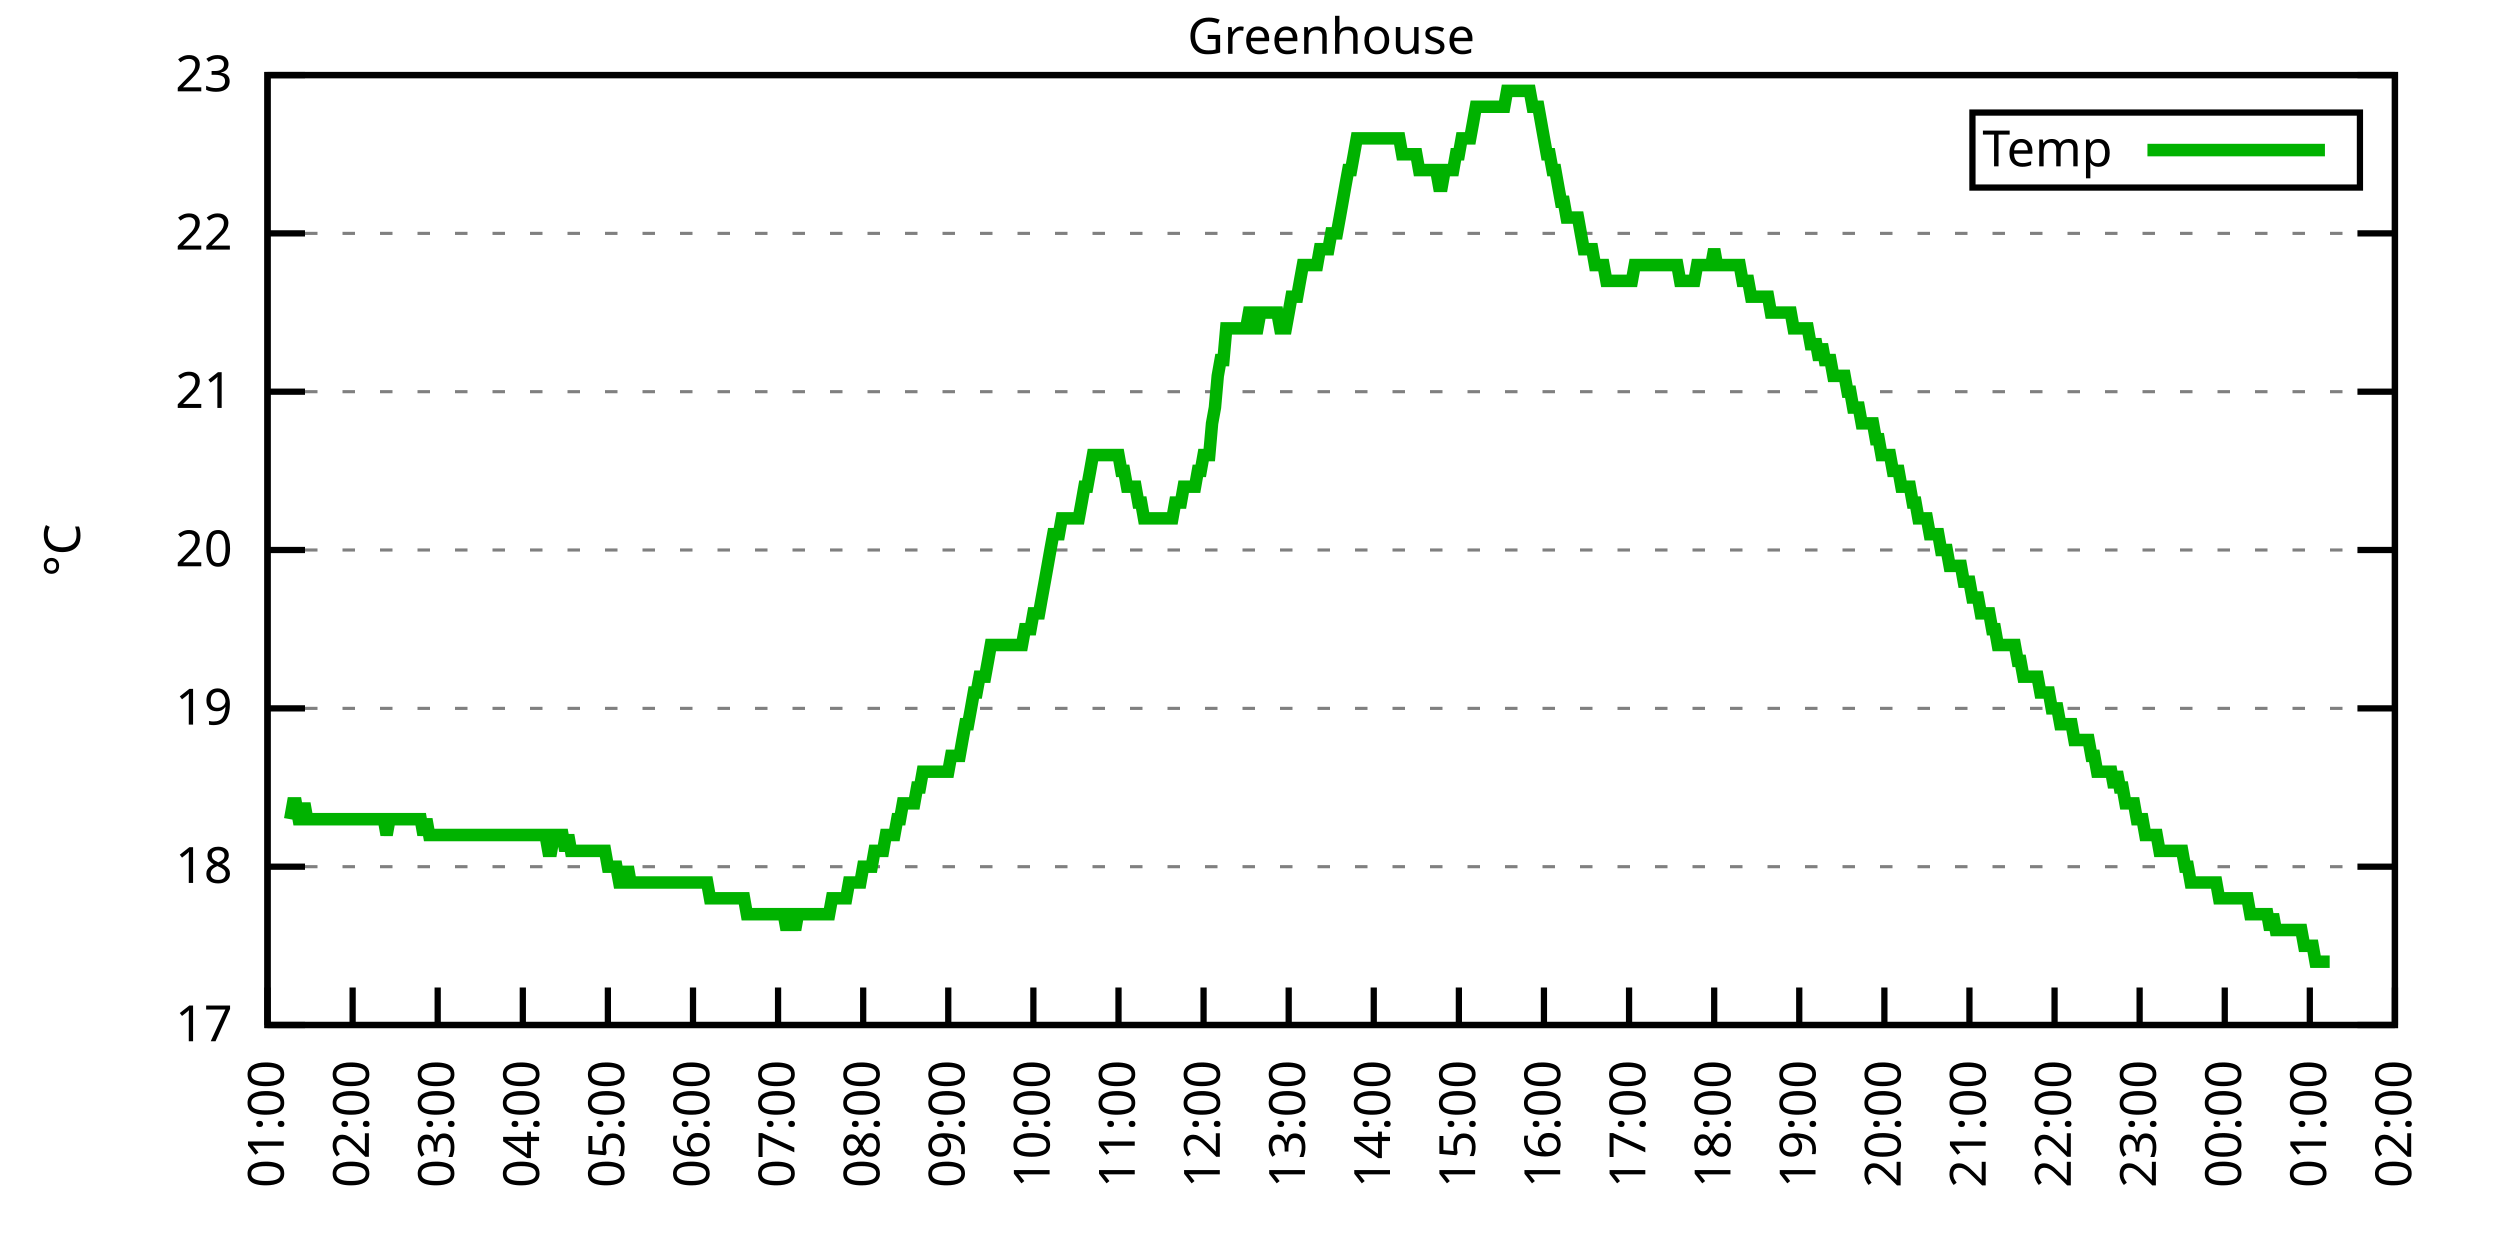
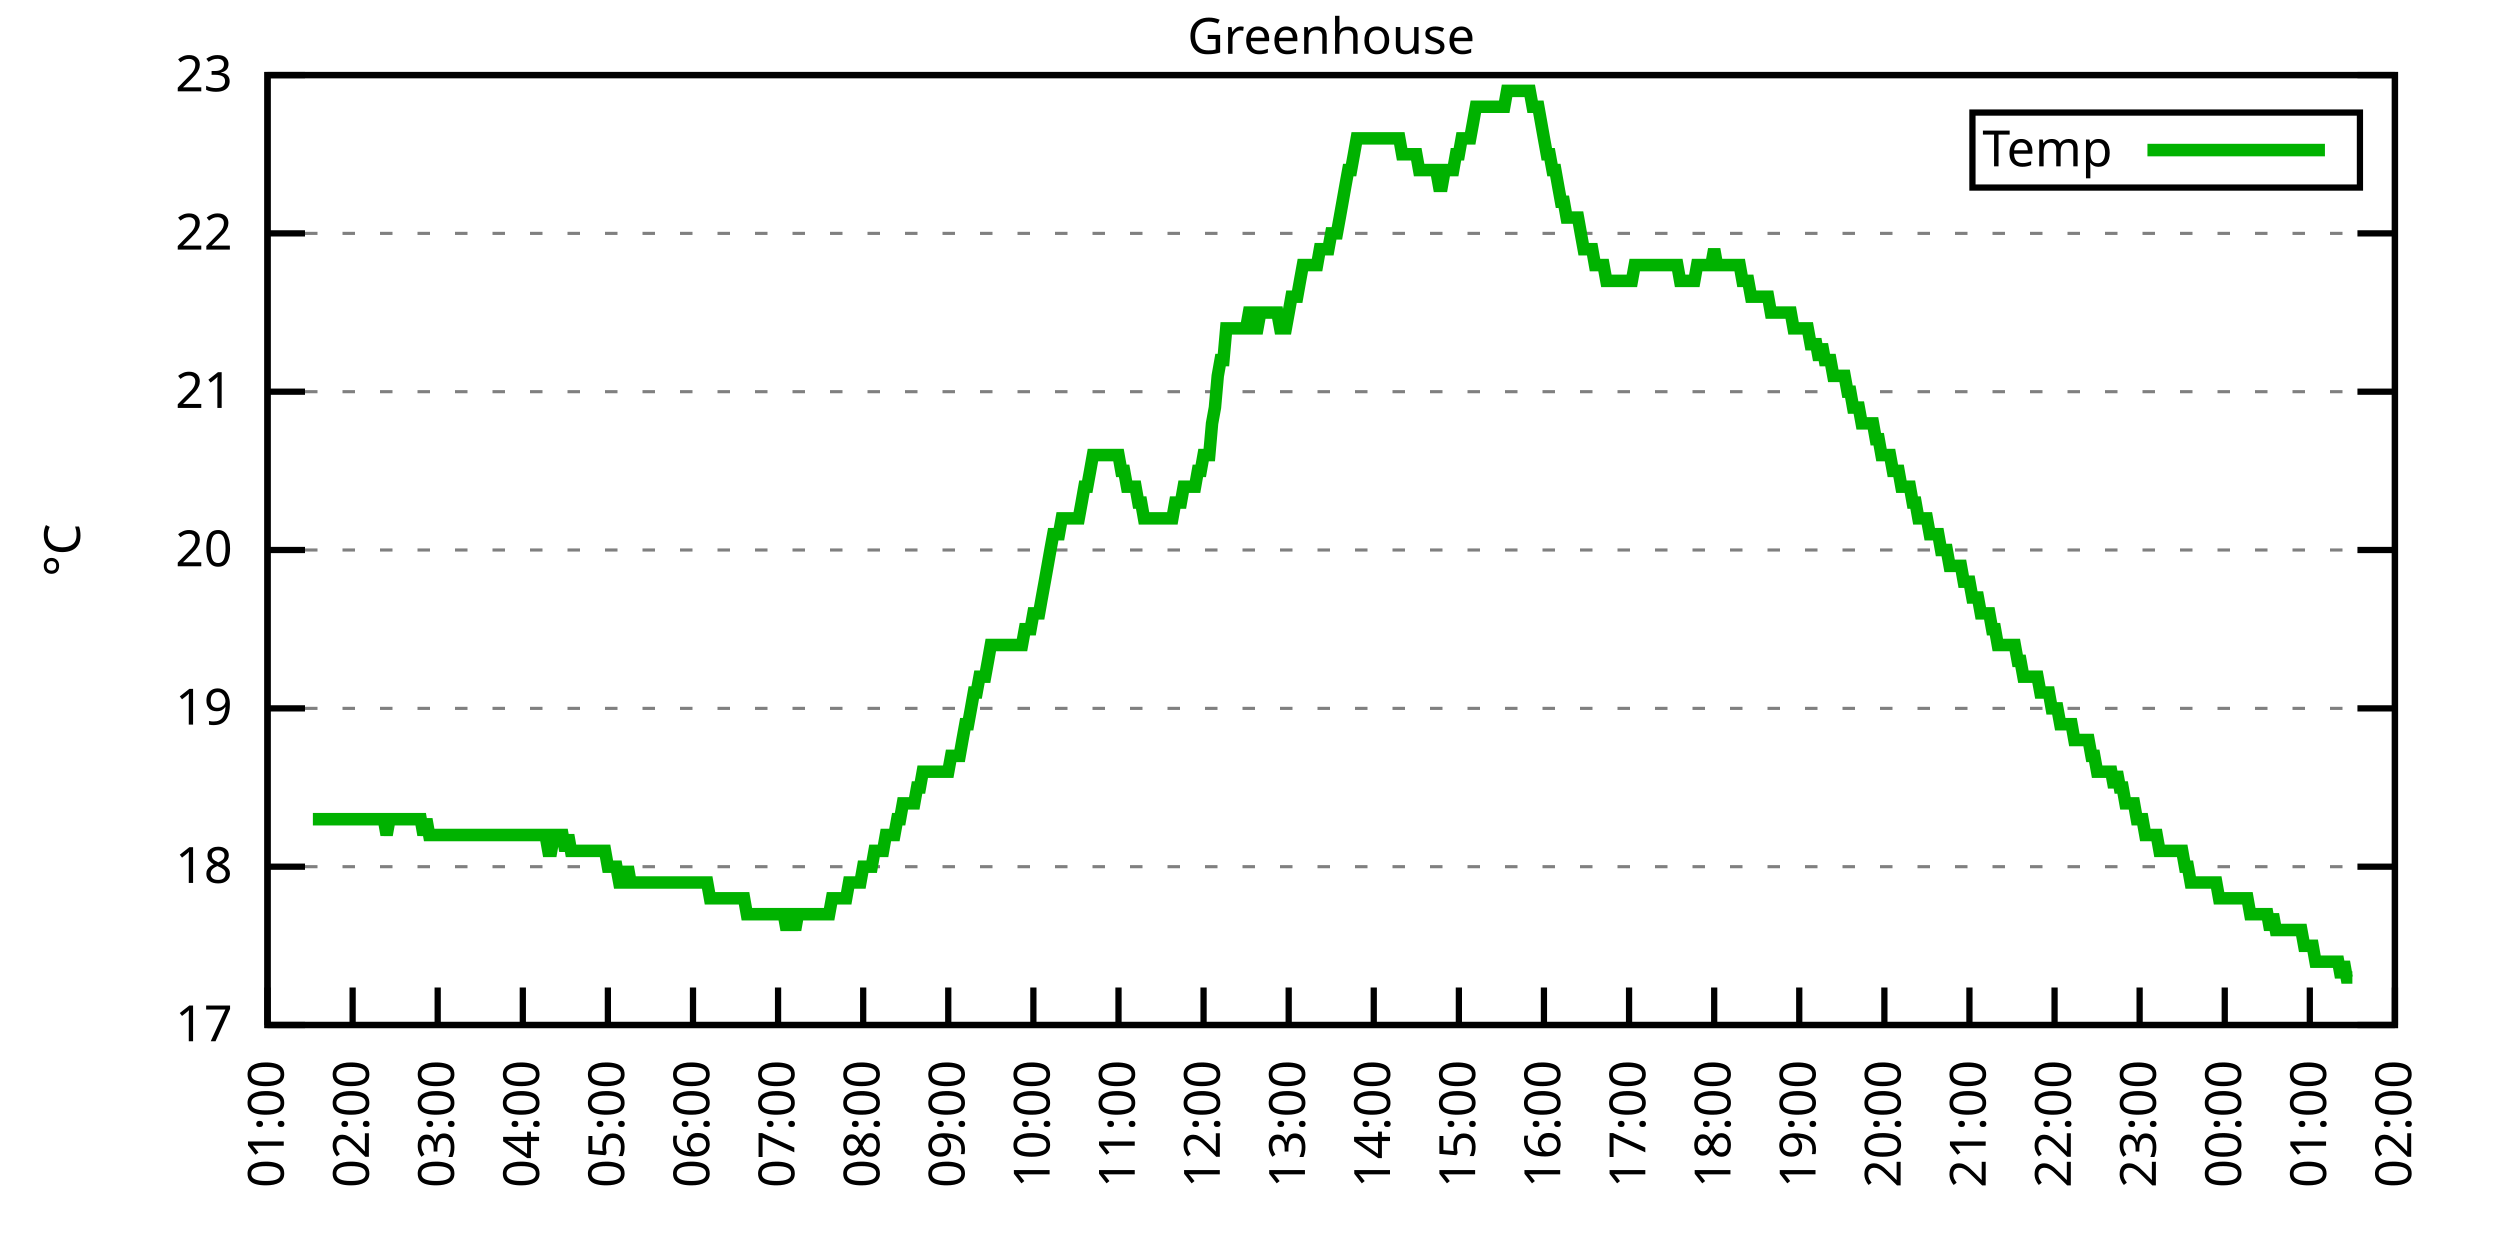
<svg xmlns="http://www.w3.org/2000/svg" xmlns:xlink="http://www.w3.org/1999/xlink" width="400" height="200" viewBox="0 0 400 200">
  <g id="gnuplot_canvas">
    <rect x="0" y="0" width="400" height="200" fill="none" />
    <defs>
      <circle id="gpDot" r="0.5" stroke-width="0.5" stroke="currentColor" />
      <path id="gpPt0" stroke-width="0.333" stroke="currentColor" d="M-1,0 h2 M0,-1 v2" />
      <path id="gpPt1" stroke-width="0.333" stroke="currentColor" d="M-1,-1 L1,1 M1,-1 L-1,1" />
      <path id="gpPt2" stroke-width="0.333" stroke="currentColor" d="M-1,0 L1,0 M0,-1 L0,1 M-1,-1 L1,1 M-1,1 L1,-1" />
      <rect id="gpPt3" stroke-width="0.333" stroke="currentColor" x="-1" y="-1" width="2" height="2" />
      <rect id="gpPt4" stroke-width="0.333" stroke="currentColor" fill="currentColor" x="-1" y="-1" width="2" height="2" />
      <circle id="gpPt5" stroke-width="0.333" stroke="currentColor" cx="0" cy="0" r="1" />
      <use xlink:href="#gpPt5" id="gpPt6" fill="currentColor" stroke="none" />
      <path id="gpPt7" stroke-width="0.333" stroke="currentColor" d="M0,-1.33 L-1.33,0.67 L1.33,0.67 z" />
      <use xlink:href="#gpPt7" id="gpPt8" fill="currentColor" stroke="none" />
      <use xlink:href="#gpPt7" id="gpPt9" stroke="currentColor" transform="rotate(180)" />
      <use xlink:href="#gpPt9" id="gpPt10" fill="currentColor" stroke="none" />
      <use xlink:href="#gpPt3" id="gpPt11" stroke="currentColor" transform="rotate(45)" />
      <use xlink:href="#gpPt11" id="gpPt12" fill="currentColor" stroke="none" />
      <path id="gpPt13" stroke-width="0.333" stroke="currentColor" d="M0,1.330 L1.265,0.411 L0.782,-1.067 L-0.782,-1.076 L-1.265,0.411 z" />
      <use xlink:href="#gpPt13" id="gpPt14" fill="currentColor" stroke="none" />
      <filter id="textbox" filterUnits="objectBoundingBox" x="0" y="0" height="1" width="1">
        <feFlood flood-color="white" flood-opacity="1" result="bgnd" />
        <feComposite in="SourceGraphic" in2="bgnd" operator="atop" />
      </filter>
      <filter id="greybox" filterUnits="objectBoundingBox" x="0" y="0" height="1" width="1">
        <feFlood flood-color="lightgrey" flood-opacity="1" result="grey" />
        <feComposite in="SourceGraphic" in2="grey" operator="atop" />
      </filter>
    </defs>
    <g fill="none" color="white" stroke="currentColor" stroke-width="1.00" stroke-linecap="butt" stroke-linejoin="miter">
</g>
    <g fill="none" color="black" stroke="currentColor" stroke-width="1.00" stroke-linecap="butt" stroke-linejoin="miter">
      <g stroke="none" shape-rendering="crispEdges">
        <polygon fill="rgb(255, 255, 255)" points="42.80,164.00 383.18,164.00 383.18,12.02 42.80,12.02 " />
      </g>
    </g>
    <g fill="none" color="black" stroke="currentColor" stroke-width="1.00" stroke-linecap="butt" stroke-linejoin="miter">
</g>
    <g fill="none" color="black" stroke="black" stroke-width="0.50" stroke-linecap="butt" stroke-linejoin="miter">
</g>
    <g fill="none" color="gray" stroke="currentColor" stroke-width="0.50" stroke-linecap="butt" stroke-linejoin="miter">
      <path stroke="gray" stroke-dasharray="2,4" class="gridline" d="M42.80,164.00 L383.19,164.00  " />
    </g>
    <g fill="none" color="gray" stroke="gray" stroke-width="1.00" stroke-linecap="butt" stroke-linejoin="miter">
</g>
    <g fill="none" color="black" stroke="currentColor" stroke-width="1.00" stroke-linecap="butt" stroke-linejoin="miter">
      <path stroke="black" d="M42.80,164.00 L48.80,164.00 M383.19,164.00 L377.19,164.00  " />
      <g transform="translate(37.20,166.60)" stroke="none" fill="black" font-family="Sans" font-size="8.00" text-anchor="end">
        <text>
          <tspan font-family="Sans"> 17</tspan>
        </text>
      </g>
    </g>
    <g fill="none" color="black" stroke="currentColor" stroke-width="1.00" stroke-linecap="butt" stroke-linejoin="miter">
</g>
    <g fill="none" color="black" stroke="black" stroke-width="0.50" stroke-linecap="butt" stroke-linejoin="miter">
</g>
    <g fill="none" color="gray" stroke="currentColor" stroke-width="0.50" stroke-linecap="butt" stroke-linejoin="miter">
      <path stroke="gray" stroke-dasharray="2,4" class="gridline" d="M42.80,138.67 L383.19,138.67  " />
    </g>
    <g fill="none" color="gray" stroke="gray" stroke-width="1.00" stroke-linecap="butt" stroke-linejoin="miter">
</g>
    <g fill="none" color="black" stroke="currentColor" stroke-width="1.00" stroke-linecap="butt" stroke-linejoin="miter">
      <path stroke="black" d="M42.80,138.67 L48.80,138.67 M383.19,138.67 L377.19,138.67  " />
      <g transform="translate(37.20,141.27)" stroke="none" fill="black" font-family="Sans" font-size="8.00" text-anchor="end">
        <text>
          <tspan font-family="Sans"> 18</tspan>
        </text>
      </g>
    </g>
    <g fill="none" color="black" stroke="currentColor" stroke-width="1.00" stroke-linecap="butt" stroke-linejoin="miter">
</g>
    <g fill="none" color="black" stroke="black" stroke-width="0.50" stroke-linecap="butt" stroke-linejoin="miter">
</g>
    <g fill="none" color="gray" stroke="currentColor" stroke-width="0.50" stroke-linecap="butt" stroke-linejoin="miter">
      <path stroke="gray" stroke-dasharray="2,4" class="gridline" d="M42.80,113.34 L383.19,113.34  " />
    </g>
    <g fill="none" color="gray" stroke="gray" stroke-width="1.00" stroke-linecap="butt" stroke-linejoin="miter">
</g>
    <g fill="none" color="black" stroke="currentColor" stroke-width="1.00" stroke-linecap="butt" stroke-linejoin="miter">
      <path stroke="black" d="M42.80,113.34 L48.80,113.34 M383.19,113.34 L377.19,113.34  " />
      <g transform="translate(37.20,115.94)" stroke="none" fill="black" font-family="Sans" font-size="8.00" text-anchor="end">
        <text>
          <tspan font-family="Sans"> 19</tspan>
        </text>
      </g>
    </g>
    <g fill="none" color="black" stroke="currentColor" stroke-width="1.00" stroke-linecap="butt" stroke-linejoin="miter">
</g>
    <g fill="none" color="black" stroke="black" stroke-width="0.50" stroke-linecap="butt" stroke-linejoin="miter">
</g>
    <g fill="none" color="gray" stroke="currentColor" stroke-width="0.50" stroke-linecap="butt" stroke-linejoin="miter">
      <path stroke="gray" stroke-dasharray="2,4" class="gridline" d="M42.80,88.00 L383.19,88.00  " />
    </g>
    <g fill="none" color="gray" stroke="gray" stroke-width="1.00" stroke-linecap="butt" stroke-linejoin="miter">
</g>
    <g fill="none" color="black" stroke="currentColor" stroke-width="1.00" stroke-linecap="butt" stroke-linejoin="miter">
      <path stroke="black" d="M42.80,88.00 L48.80,88.00 M383.19,88.00 L377.19,88.00  " />
      <g transform="translate(37.20,90.60)" stroke="none" fill="black" font-family="Sans" font-size="8.00" text-anchor="end">
        <text>
          <tspan font-family="Sans"> 20</tspan>
        </text>
      </g>
    </g>
    <g fill="none" color="black" stroke="currentColor" stroke-width="1.00" stroke-linecap="butt" stroke-linejoin="miter">
</g>
    <g fill="none" color="black" stroke="black" stroke-width="0.50" stroke-linecap="butt" stroke-linejoin="miter">
</g>
    <g fill="none" color="gray" stroke="currentColor" stroke-width="0.50" stroke-linecap="butt" stroke-linejoin="miter">
      <path stroke="gray" stroke-dasharray="2,4" class="gridline" d="M42.80,62.67 L383.19,62.67  " />
    </g>
    <g fill="none" color="gray" stroke="gray" stroke-width="1.00" stroke-linecap="butt" stroke-linejoin="miter">
</g>
    <g fill="none" color="black" stroke="currentColor" stroke-width="1.00" stroke-linecap="butt" stroke-linejoin="miter">
      <path stroke="black" d="M42.80,62.67 L48.80,62.67 M383.19,62.67 L377.19,62.67  " />
      <g transform="translate(37.20,65.27)" stroke="none" fill="black" font-family="Sans" font-size="8.00" text-anchor="end">
        <text>
          <tspan font-family="Sans"> 21</tspan>
        </text>
      </g>
    </g>
    <g fill="none" color="black" stroke="currentColor" stroke-width="1.00" stroke-linecap="butt" stroke-linejoin="miter">
</g>
    <g fill="none" color="black" stroke="black" stroke-width="0.50" stroke-linecap="butt" stroke-linejoin="miter">
</g>
    <g fill="none" color="gray" stroke="currentColor" stroke-width="0.50" stroke-linecap="butt" stroke-linejoin="miter">
      <path stroke="gray" stroke-dasharray="2,4" class="gridline" d="M42.80,37.34 L383.19,37.34  " />
    </g>
    <g fill="none" color="gray" stroke="gray" stroke-width="1.00" stroke-linecap="butt" stroke-linejoin="miter">
</g>
    <g fill="none" color="black" stroke="currentColor" stroke-width="1.00" stroke-linecap="butt" stroke-linejoin="miter">
      <path stroke="black" d="M42.80,37.34 L48.80,37.34 M383.19,37.34 L377.19,37.34  " />
      <g transform="translate(37.20,39.94)" stroke="none" fill="black" font-family="Sans" font-size="8.00" text-anchor="end">
        <text>
          <tspan font-family="Sans"> 22</tspan>
        </text>
      </g>
    </g>
    <g fill="none" color="black" stroke="currentColor" stroke-width="1.00" stroke-linecap="butt" stroke-linejoin="miter">
</g>
    <g fill="none" color="black" stroke="black" stroke-width="0.50" stroke-linecap="butt" stroke-linejoin="miter">
</g>
    <g fill="none" color="gray" stroke="currentColor" stroke-width="0.50" stroke-linecap="butt" stroke-linejoin="miter">
      <path stroke="gray" stroke-dasharray="2,4" class="gridline" d="M42.80,12.01 L383.19,12.01  " />
    </g>
    <g fill="none" color="gray" stroke="gray" stroke-width="1.00" stroke-linecap="butt" stroke-linejoin="miter">
</g>
    <g fill="none" color="black" stroke="currentColor" stroke-width="1.00" stroke-linecap="butt" stroke-linejoin="miter">
      <path stroke="black" d="M42.80,12.01 L48.80,12.01 M383.19,12.01 L377.19,12.01  " />
      <g transform="translate(37.20,14.61)" stroke="none" fill="black" font-family="Sans" font-size="8.00" text-anchor="end">
        <text>
          <tspan font-family="Sans"> 23</tspan>
        </text>
      </g>
    </g>
    <g fill="none" color="black" stroke="currentColor" stroke-width="1.00" stroke-linecap="butt" stroke-linejoin="miter">
      <path stroke="black" d="M42.80,164.00 L42.80,158.00  " />
      <g transform="translate(45.40,169.60) rotate(270.00)" stroke="none" fill="black" font-family="Sans" font-size="8.00" text-anchor="end">
        <text>
          <tspan font-family="Sans">01:00</tspan>
        </text>
      </g>
    </g>
    <g fill="none" color="black" stroke="currentColor" stroke-width="1.00" stroke-linecap="butt" stroke-linejoin="miter">
      <path stroke="black" d="M56.42,164.00 L56.42,158.00  " />
      <g transform="translate(59.02,169.60) rotate(270.00)" stroke="none" fill="black" font-family="Sans" font-size="8.00" text-anchor="end">
        <text>
          <tspan font-family="Sans">02:00</tspan>
        </text>
      </g>
    </g>
    <g fill="none" color="black" stroke="currentColor" stroke-width="1.00" stroke-linecap="butt" stroke-linejoin="miter">
      <path stroke="black" d="M70.03,164.00 L70.03,158.00  " />
      <g transform="translate(72.63,169.60) rotate(270.00)" stroke="none" fill="black" font-family="Sans" font-size="8.00" text-anchor="end">
        <text>
          <tspan font-family="Sans">03:00</tspan>
        </text>
      </g>
    </g>
    <g fill="none" color="black" stroke="currentColor" stroke-width="1.00" stroke-linecap="butt" stroke-linejoin="miter">
      <path stroke="black" d="M83.65,164.00 L83.65,158.00  " />
      <g transform="translate(86.25,169.60) rotate(270.00)" stroke="none" fill="black" font-family="Sans" font-size="8.00" text-anchor="end">
        <text>
          <tspan font-family="Sans">04:00</tspan>
        </text>
      </g>
    </g>
    <g fill="none" color="black" stroke="currentColor" stroke-width="1.00" stroke-linecap="butt" stroke-linejoin="miter">
      <path stroke="black" d="M97.26,164.00 L97.26,158.00  " />
      <g transform="translate(99.86,169.60) rotate(270.00)" stroke="none" fill="black" font-family="Sans" font-size="8.00" text-anchor="end">
        <text>
          <tspan font-family="Sans">05:00</tspan>
        </text>
      </g>
    </g>
    <g fill="none" color="black" stroke="currentColor" stroke-width="1.00" stroke-linecap="butt" stroke-linejoin="miter">
      <path stroke="black" d="M110.88,164.00 L110.88,158.00  " />
      <g transform="translate(113.48,169.60) rotate(270.00)" stroke="none" fill="black" font-family="Sans" font-size="8.00" text-anchor="end">
        <text>
          <tspan font-family="Sans">06:00</tspan>
        </text>
      </g>
    </g>
    <g fill="none" color="black" stroke="currentColor" stroke-width="1.00" stroke-linecap="butt" stroke-linejoin="miter">
      <path stroke="black" d="M124.49,164.00 L124.49,158.00  " />
      <g transform="translate(127.09,169.60) rotate(270.00)" stroke="none" fill="black" font-family="Sans" font-size="8.00" text-anchor="end">
        <text>
          <tspan font-family="Sans">07:00</tspan>
        </text>
      </g>
    </g>
    <g fill="none" color="black" stroke="currentColor" stroke-width="1.00" stroke-linecap="butt" stroke-linejoin="miter">
      <path stroke="black" d="M138.11,164.00 L138.11,158.00  " />
      <g transform="translate(140.71,169.60) rotate(270.00)" stroke="none" fill="black" font-family="Sans" font-size="8.00" text-anchor="end">
        <text>
          <tspan font-family="Sans">08:00</tspan>
        </text>
      </g>
    </g>
    <g fill="none" color="black" stroke="currentColor" stroke-width="1.00" stroke-linecap="butt" stroke-linejoin="miter">
      <path stroke="black" d="M151.72,164.00 L151.72,158.00  " />
      <g transform="translate(154.32,169.60) rotate(270.00)" stroke="none" fill="black" font-family="Sans" font-size="8.00" text-anchor="end">
        <text>
          <tspan font-family="Sans">09:00</tspan>
        </text>
      </g>
    </g>
    <g fill="none" color="black" stroke="currentColor" stroke-width="1.00" stroke-linecap="butt" stroke-linejoin="miter">
      <path stroke="black" d="M165.34,164.00 L165.34,158.00  " />
      <g transform="translate(167.94,169.60) rotate(270.00)" stroke="none" fill="black" font-family="Sans" font-size="8.00" text-anchor="end">
        <text>
          <tspan font-family="Sans">10:00</tspan>
        </text>
      </g>
    </g>
    <g fill="none" color="black" stroke="currentColor" stroke-width="1.00" stroke-linecap="butt" stroke-linejoin="miter">
      <path stroke="black" d="M178.96,164.00 L178.96,158.00  " />
      <g transform="translate(181.56,169.60) rotate(270.00)" stroke="none" fill="black" font-family="Sans" font-size="8.00" text-anchor="end">
        <text>
          <tspan font-family="Sans">11:00</tspan>
        </text>
      </g>
    </g>
    <g fill="none" color="black" stroke="currentColor" stroke-width="1.00" stroke-linecap="butt" stroke-linejoin="miter">
      <path stroke="black" d="M192.57,164.00 L192.57,158.00  " />
      <g transform="translate(195.17,169.60) rotate(270.00)" stroke="none" fill="black" font-family="Sans" font-size="8.00" text-anchor="end">
        <text>
          <tspan font-family="Sans">12:00</tspan>
        </text>
      </g>
    </g>
    <g fill="none" color="black" stroke="currentColor" stroke-width="1.00" stroke-linecap="butt" stroke-linejoin="miter">
      <path stroke="black" d="M206.19,164.00 L206.19,158.00  " />
      <g transform="translate(208.79,169.60) rotate(270.00)" stroke="none" fill="black" font-family="Sans" font-size="8.00" text-anchor="end">
        <text>
          <tspan font-family="Sans">13:00</tspan>
        </text>
      </g>
    </g>
    <g fill="none" color="black" stroke="currentColor" stroke-width="1.00" stroke-linecap="butt" stroke-linejoin="miter">
      <path stroke="black" d="M219.80,164.00 L219.80,158.00  " />
      <g transform="translate(222.40,169.60) rotate(270.00)" stroke="none" fill="black" font-family="Sans" font-size="8.00" text-anchor="end">
        <text>
          <tspan font-family="Sans">14:00</tspan>
        </text>
      </g>
    </g>
    <g fill="none" color="black" stroke="currentColor" stroke-width="1.00" stroke-linecap="butt" stroke-linejoin="miter">
      <path stroke="black" d="M233.42,164.00 L233.42,158.00  " />
      <g transform="translate(236.02,169.60) rotate(270.00)" stroke="none" fill="black" font-family="Sans" font-size="8.00" text-anchor="end">
        <text>
          <tspan font-family="Sans">15:00</tspan>
        </text>
      </g>
    </g>
    <g fill="none" color="black" stroke="currentColor" stroke-width="1.00" stroke-linecap="butt" stroke-linejoin="miter">
      <path stroke="black" d="M247.03,164.00 L247.03,158.00  " />
      <g transform="translate(249.63,169.60) rotate(270.00)" stroke="none" fill="black" font-family="Sans" font-size="8.00" text-anchor="end">
        <text>
          <tspan font-family="Sans">16:00</tspan>
        </text>
      </g>
    </g>
    <g fill="none" color="black" stroke="currentColor" stroke-width="1.00" stroke-linecap="butt" stroke-linejoin="miter">
      <path stroke="black" d="M260.65,164.00 L260.65,158.00  " />
      <g transform="translate(263.25,169.60) rotate(270.00)" stroke="none" fill="black" font-family="Sans" font-size="8.00" text-anchor="end">
        <text>
          <tspan font-family="Sans">17:00</tspan>
        </text>
      </g>
    </g>
    <g fill="none" color="black" stroke="currentColor" stroke-width="1.00" stroke-linecap="butt" stroke-linejoin="miter">
      <path stroke="black" d="M274.27,164.00 L274.27,158.00  " />
      <g transform="translate(276.87,169.60) rotate(270.00)" stroke="none" fill="black" font-family="Sans" font-size="8.00" text-anchor="end">
        <text>
          <tspan font-family="Sans">18:00</tspan>
        </text>
      </g>
    </g>
    <g fill="none" color="black" stroke="currentColor" stroke-width="1.00" stroke-linecap="butt" stroke-linejoin="miter">
      <path stroke="black" d="M287.88,164.00 L287.88,158.00  " />
      <g transform="translate(290.48,169.60) rotate(270.00)" stroke="none" fill="black" font-family="Sans" font-size="8.00" text-anchor="end">
        <text>
          <tspan font-family="Sans">19:00</tspan>
        </text>
      </g>
    </g>
    <g fill="none" color="black" stroke="currentColor" stroke-width="1.00" stroke-linecap="butt" stroke-linejoin="miter">
      <path stroke="black" d="M301.50,164.00 L301.50,158.00  " />
      <g transform="translate(304.10,169.60) rotate(270.00)" stroke="none" fill="black" font-family="Sans" font-size="8.00" text-anchor="end">
        <text>
          <tspan font-family="Sans">20:00</tspan>
        </text>
      </g>
    </g>
    <g fill="none" color="black" stroke="currentColor" stroke-width="1.00" stroke-linecap="butt" stroke-linejoin="miter">
      <path stroke="black" d="M315.11,164.00 L315.11,158.00  " />
      <g transform="translate(317.71,169.60) rotate(270.00)" stroke="none" fill="black" font-family="Sans" font-size="8.00" text-anchor="end">
        <text>
          <tspan font-family="Sans">21:00</tspan>
        </text>
      </g>
    </g>
    <g fill="none" color="black" stroke="currentColor" stroke-width="1.00" stroke-linecap="butt" stroke-linejoin="miter">
      <path stroke="black" d="M328.73,164.00 L328.73,158.00  " />
      <g transform="translate(331.33,169.60) rotate(270.00)" stroke="none" fill="black" font-family="Sans" font-size="8.00" text-anchor="end">
        <text>
          <tspan font-family="Sans">22:00</tspan>
        </text>
      </g>
    </g>
    <g fill="none" color="black" stroke="currentColor" stroke-width="1.00" stroke-linecap="butt" stroke-linejoin="miter">
      <path stroke="black" d="M342.34,164.00 L342.34,158.00  " />
      <g transform="translate(344.94,169.60) rotate(270.00)" stroke="none" fill="black" font-family="Sans" font-size="8.00" text-anchor="end">
        <text>
          <tspan font-family="Sans">23:00</tspan>
        </text>
      </g>
    </g>
    <g fill="none" color="black" stroke="currentColor" stroke-width="1.00" stroke-linecap="butt" stroke-linejoin="miter">
      <path stroke="black" d="M355.96,164.00 L355.96,158.00  " />
      <g transform="translate(358.56,169.60) rotate(270.00)" stroke="none" fill="black" font-family="Sans" font-size="8.00" text-anchor="end">
        <text>
          <tspan font-family="Sans">00:00</tspan>
        </text>
      </g>
    </g>
    <g fill="none" color="black" stroke="currentColor" stroke-width="1.00" stroke-linecap="butt" stroke-linejoin="miter">
      <path stroke="black" d="M369.57,164.00 L369.57,158.00  " />
      <g transform="translate(372.17,169.60) rotate(270.00)" stroke="none" fill="black" font-family="Sans" font-size="8.00" text-anchor="end">
        <text>
          <tspan font-family="Sans">01:00</tspan>
        </text>
      </g>
    </g>
    <g fill="none" color="black" stroke="currentColor" stroke-width="1.00" stroke-linecap="butt" stroke-linejoin="miter">
      <path stroke="black" d="M383.19,164.00 L383.19,158.00  " />
      <g transform="translate(385.79,169.60) rotate(270.00)" stroke="none" fill="black" font-family="Sans" font-size="8.00" text-anchor="end">
        <text>
          <tspan font-family="Sans">02:00</tspan>
        </text>
      </g>
    </g>
    <g fill="none" color="black" stroke="currentColor" stroke-width="1.00" stroke-linecap="butt" stroke-linejoin="miter">
</g>
    <g fill="none" color="black" stroke="currentColor" stroke-width="1.00" stroke-linecap="butt" stroke-linejoin="miter">
      <path stroke="black" d="M42.80,12.01 L42.80,164.00 L383.19,164.00 L383.19,12.01 L42.80,12.01 Z  " />
    </g>
    <g fill="none" color="black" stroke="currentColor" stroke-width="1.00" stroke-linecap="butt" stroke-linejoin="miter">
</g>
    <g fill="none" color="black" stroke="currentColor" stroke-width="1.00" stroke-linecap="butt" stroke-linejoin="miter">
      <path stroke="black" d="M315.59,30.01 L315.59,18.01 L377.59,18.01 L377.59,30.01 L315.59,30.01 Z  " />
    </g>
    <g id="Greenhouse_plot_1">
      <g fill="none" color="white" stroke="black" stroke-width="2.00" stroke-linecap="butt" stroke-linejoin="miter">
</g>
      <g fill="none" color="black" stroke="currentColor" stroke-width="2.00" stroke-linecap="butt" stroke-linejoin="miter">
        <g transform="translate(337.99,26.61)" stroke="none" fill="black" font-family="Sans" font-size="8.00" text-anchor="end">
          <text>
            <tspan font-family="Sans">Temp</tspan>
          </text>
        </g>
      </g>
      <g fill="none" color="black" stroke="currentColor" stroke-width="2.00" stroke-linecap="butt" stroke-linejoin="miter">
-         <path stroke="rgb(  0, 178,   0)" d="M343.59,24.01 L371.99,24.01 M46.43,131.07 L46.88,128.54 L47.34,128.54 L47.79,131.07 L48.25,131.07 L48.70,128.54   L49.15,131.07 L49.61,131.07 L50.06,131.07 L50.52,131.07 L50.97,131.07 L51.42,131.07 L51.88,131.07 L52.33,131.07   L52.78,131.07 L53.24,131.07 L53.69,131.07 L54.15,131.07 L54.60,131.07 L55.05,131.07 L55.51,131.07 L55.96,131.07   L56.42,131.07 L56.87,131.07 L57.32,131.07 L57.78,131.07 L58.23,131.07 L58.68,131.07 L59.14,131.07 L59.59,131.07   L60.05,131.07 L60.50,131.07 L60.95,131.07 L61.41,131.07 L61.86,133.60 L62.32,131.07 L62.77,131.07 L63.22,131.07   L63.68,131.07 L64.13,131.07 L64.58,131.07 L65.04,131.07 L65.49,131.07 L65.95,131.07 L66.40,131.07 L66.85,131.07   L67.31,131.07 L67.76,133.60 L68.22,131.07 L68.67,133.60 L69.12,133.60 L69.58,133.60 L70.03,133.60 L70.49,133.60   L70.94,133.60 L71.39,133.60 L71.85,133.60 L72.30,133.60 L72.75,133.60 L73.21,133.60 L73.66,133.60 L74.12,133.60   L74.57,133.60 L75.02,133.60 L75.48,133.60 L75.93,133.60 L76.39,133.60 L76.84,133.60 L77.29,133.60 L77.75,133.60   L78.20,133.60 L78.65,133.60 L79.11,133.60 L79.56,133.60 L80.02,133.60 L80.47,133.60 L80.92,133.60 L81.38,133.60   L81.83,133.60 L82.29,133.60 L82.74,133.60 L83.19,133.60 L83.65,133.60 L84.10,133.60 L84.55,133.60 L85.01,133.60   L85.46,133.60 L85.92,133.60 L86.37,133.60 L86.82,133.60 L87.28,133.60 L87.73,136.14 L88.19,136.14 L88.64,133.60   L89.09,133.60 L89.55,133.60 L90.00,133.60 L90.45,136.14 L90.91,133.60 L91.36,136.14 L91.82,136.14 L92.27,136.14   L92.72,136.14 L93.18,136.14 L93.63,136.14 L94.09,136.14 L94.54,136.14 L94.99,136.14 L95.45,136.14 L95.90,136.14   L96.35,136.14 L96.81,136.14 L97.26,138.67 L97.72,138.67 L98.17,138.67 L98.62,138.67 L99.08,141.20 L99.53,141.20   L99.99,141.20 L100.44,138.67 L100.89,141.20 L101.35,141.20 L101.80,141.20 L102.25,141.20 L102.71,141.20 L103.16,141.20   L103.62,141.20 L104.07,141.20 L104.52,141.20 L104.98,141.20 L105.43,141.20 L105.89,141.20 L106.34,141.20 L106.79,141.20   L107.25,141.20 L107.70,141.20 L108.15,141.20 L108.61,141.20 L109.06,141.20 L109.52,141.20 L109.97,141.20 L110.42,141.20   L110.88,141.20 L111.33,141.20 L111.79,141.20 L112.24,141.20 L112.69,141.20 L113.15,141.20 L113.60,143.73 L114.05,143.73   L114.51,143.73 L114.96,143.73 L115.42,143.73 L115.87,143.73 L116.32,143.73 L116.78,143.73 L117.23,143.73 L117.69,143.73   L118.14,143.73 L118.59,143.73 L119.05,143.73 L119.50,146.27 L119.96,146.27 L120.41,146.27 L120.86,146.27 L121.32,146.27   L121.77,146.27 L122.22,146.27 L122.68,146.27 L123.13,146.27 L123.59,146.27 L124.04,146.27 L124.49,146.27 L124.95,146.27   L125.40,146.27 L125.86,148.80 L126.31,146.27 L126.76,146.27 L127.22,148.80 L127.67,146.27 L128.12,146.27 L128.58,146.27   L129.03,146.27 L129.49,146.27 L129.94,146.27 L130.39,146.27 L130.85,146.27 L131.30,146.27 L131.76,146.27 L132.21,146.27   L132.66,146.27 L133.12,143.73 L133.57,143.73 L134.02,143.73 L134.48,143.73 L134.93,143.73 L135.39,143.73 L135.84,141.20   L136.29,141.20 L136.75,141.20 L137.20,141.20 L137.66,141.20 L138.11,138.67 L138.56,138.67 L139.02,138.67 L139.47,138.67   L139.92,136.14 L140.38,136.14 L140.83,136.14 L141.29,136.14 L141.74,133.60 L142.19,133.60 L142.65,133.60 L143.10,133.60   L143.56,131.07 L144.01,131.07 L144.46,128.54 L144.92,128.54 L145.37,128.54 L145.82,128.54 L146.28,128.54 L146.73,126.00   L147.19,126.00 L147.64,123.47 L148.09,123.47 L148.55,123.47 L149.00,123.47 L149.46,123.47 L149.91,123.47 L150.36,123.47   L150.82,123.47 L151.27,123.47 L151.72,123.47 L152.18,120.94 L152.63,120.94 L153.09,120.94 L153.54,120.94 L153.99,118.40   L154.45,115.87 L154.90,115.87 L155.36,113.34 L155.81,110.80 L156.26,110.80 L156.72,108.27 L157.17,108.27 L157.62,108.27   L158.08,105.74 L158.53,103.20 L158.99,103.20 L159.44,103.20 L159.89,103.20 L160.35,103.20 L160.80,103.20 L161.26,103.20   L161.71,103.20 L162.16,103.20 L162.62,103.20 L163.07,103.20 L163.52,103.20 L163.98,100.67 L164.43,100.67 L164.89,100.67   L165.34,98.14 L165.79,98.14 L166.25,98.14 L166.70,95.60 L167.16,93.07 L167.61,90.54 L168.06,88.00 L168.52,85.47   L168.97,85.47 L169.43,85.47 L169.88,82.94 L170.33,82.94 L170.79,82.94 L171.24,82.94 L171.69,82.94 L172.15,82.94   L172.60,82.94 L173.06,80.41 L173.51,77.87 L173.96,77.87 L174.42,75.34 L174.87,72.81 L175.33,72.81 L175.78,72.81   L176.23,72.81 L176.69,72.81 L177.14,72.81 L177.59,72.81 L178.05,72.81 L178.50,72.81 L178.96,72.81 L179.41,75.34   L179.86,75.34 L180.32,77.87 L180.77,77.87 L181.23,77.87 L181.68,77.87 L182.13,80.41 L182.59,80.41 L183.04,82.94   L183.49,82.94 L183.95,82.94 L184.40,82.94 L184.86,82.94 L185.31,82.94 L185.76,82.94 L186.22,82.94 L186.67,82.94   L187.13,82.94 L187.58,82.94 L188.03,80.41 L188.49,80.41 L188.94,80.41 L189.39,77.87 L189.85,77.87 L190.30,77.87   L190.76,77.87 L191.21,77.87 L191.66,75.34 L192.12,75.34 L192.57,72.81 L193.03,72.81 L193.48,72.81 L193.93,67.74   L194.39,65.21 L194.84,60.14 L195.29,57.61 L195.75,57.61 L196.20,52.54 L196.66,52.54 L197.11,52.54 L197.56,52.54   L198.02,52.54 L198.47,52.54 L198.93,52.54 L199.38,52.54 L199.83,50.01 L200.29,50.01 L200.74,52.54 L201.19,52.54   L201.65,50.01 L202.10,50.01 L202.56,50.01 L203.01,50.01 L203.46,50.01 L203.92,50.01 L204.37,50.01 L204.83,52.54   L205.28,52.54 L205.73,52.54 L206.19,50.01 L206.64,47.47 L207.09,47.47 L207.55,47.47 L208.00,44.94 L208.46,42.41   L208.91,42.41 L209.36,42.41 L209.82,42.41 L210.27,42.41 L210.73,42.41 L211.18,39.87 L211.63,39.87 L212.09,39.87   L212.54,39.87 L213.00,37.34 L213.45,37.34 L213.90,37.34 L214.36,34.81 L214.81,32.28 L215.26,29.74 L215.72,27.21   L216.17,27.21 L216.63,24.68 L217.08,22.14 L217.53,22.14 L217.99,22.14 L218.44,22.14 L218.90,22.14 L219.35,22.14   L219.80,22.14 L220.26,22.14 L220.71,22.14 L221.16,22.14 L221.62,22.14 L222.07,22.14 L222.53,22.14 L222.98,22.14   L223.43,22.14 L223.89,22.14 L224.34,24.68 L224.80,24.68 L225.25,24.68 L225.70,24.68 L226.16,24.68 L226.61,24.68   L227.06,27.21 L227.52,27.21 L227.97,27.21 L228.43,27.21 L228.88,27.21 L229.33,27.21 L229.79,27.21 L230.24,29.74   L230.70,29.74 L231.15,27.21 L231.60,27.21 L232.06,27.21 L232.51,27.21 L232.96,24.68 L233.42,24.68 L233.87,22.14   L234.33,22.14 L234.78,22.14 L235.23,22.14 L235.69,19.61 L236.14,17.08 L236.60,17.08 L237.05,17.08 L237.50,17.08   L237.96,17.08 L238.41,17.08 L238.86,17.08 L239.32,17.08 L239.77,17.08 L240.23,17.08 L240.68,17.08 L241.13,14.54   L241.59,14.54 L242.04,14.54 L242.50,14.54 L242.95,14.54 L243.40,14.54 L243.86,14.54 L244.31,14.54 L244.76,14.54   L245.22,17.08 L245.67,17.08 L246.13,17.08 L246.58,19.61 L247.03,22.14 L247.49,24.68 L247.94,24.68 L248.40,27.21   L248.85,27.21 L249.30,29.74 L249.76,32.28 L250.21,32.28 L250.66,34.81 L251.12,34.81 L251.57,34.81 L252.03,34.81   L252.48,34.81 L252.93,37.34 L253.39,39.87 L253.84,39.87 L254.30,39.87 L254.75,39.87 L255.20,42.41 L255.66,42.41   L256.11,42.41 L256.56,42.41 L257.02,44.94 L257.47,44.94 L257.93,44.94 L258.38,44.94 L258.83,44.94 L259.29,44.94   L259.74,44.94 L260.20,44.94 L260.65,44.94 L261.10,44.94 L261.56,42.41 L262.01,42.41 L262.47,42.41 L262.92,42.41   L263.37,42.41 L263.83,42.41 L264.28,42.41 L264.73,42.41 L265.19,42.41 L265.64,42.41 L266.10,42.41 L266.55,42.41   L267.00,42.41 L267.46,42.41 L267.91,42.41 L268.37,42.41 L268.82,44.94 L269.27,44.94 L269.73,44.94 L270.18,44.94   L270.63,44.94 L271.09,44.94 L271.54,42.41 L272.00,42.41 L272.45,42.41 L272.90,42.41 L273.36,42.41 L273.81,42.41   L274.27,39.87 L274.72,42.41 L275.17,42.41 L275.63,42.41 L276.08,42.41 L276.53,42.41 L276.99,42.41 L277.44,42.41   L277.90,42.41 L278.35,42.41 L278.80,44.94 L279.26,44.94 L279.71,44.94 L280.17,47.47 L280.62,47.47 L281.07,47.47   L281.53,47.47 L281.98,47.47 L282.43,47.47 L282.89,47.47 L283.34,50.01 L283.80,50.01 L284.25,50.01 L284.70,50.01   L285.16,50.01 L285.61,50.01 L286.07,50.01 L286.52,50.01 L286.97,52.54 L287.43,52.54 L287.88,52.54 L288.33,52.54   L288.79,52.54 L289.24,52.54 L289.70,55.07 L290.15,55.07 L290.60,55.07 L291.06,57.61 L291.51,55.07 L291.97,57.61   L292.42,57.61 L292.87,57.61 L293.33,60.14 L293.78,60.14 L294.23,60.14 L294.69,60.14 L295.14,60.14 L295.60,62.67   L296.05,62.67 L296.50,65.21 L296.96,65.21 L297.41,65.21 L297.87,67.74 L298.32,67.74 L298.77,67.74 L299.23,67.74   L299.68,67.74 L300.13,70.27 L300.59,70.27 L301.04,72.81 L301.50,72.81 L301.95,72.81 L302.40,72.81 L302.86,75.34   L303.31,75.34 L303.77,75.34 L304.22,77.87 L304.67,77.87 L305.13,77.87 L305.58,77.87 L306.03,80.41 L306.49,80.41   L306.94,82.94 L307.40,82.94 L307.85,82.94 L308.30,82.94 L308.76,85.47 L309.21,85.47 L309.67,85.47 L310.12,85.47   L310.57,88.00 L311.03,88.00 L311.48,88.00 L311.94,90.54 L312.39,90.54 L312.84,90.54 L313.30,90.54 L313.75,90.54   L314.20,93.07 L314.66,93.07 L315.11,93.07 L315.57,95.60 L316.02,95.60 L316.47,95.60 L316.93,98.14 L317.38,98.14   L317.84,98.14 L318.29,98.14 L318.74,100.67 L319.20,100.67 L319.65,103.20 L320.10,103.20 L320.56,103.20 L321.01,103.20   L321.47,103.20 L321.92,103.20 L322.37,103.20 L322.83,105.74 L323.28,105.74 L323.74,108.27 L324.19,108.27 L324.64,108.27   L325.10,108.27 L325.55,108.27 L326.00,108.27 L326.46,110.80 L326.91,110.80 L327.37,110.80 L327.82,110.80 L328.27,113.34   L328.73,113.34 L329.18,113.34 L329.64,115.87 L330.09,115.87 L330.54,115.87 L331.00,115.87 L331.45,115.87 L331.90,118.40   L332.36,118.40 L332.81,118.40 L333.27,118.40 L333.49,118.40 L334.17,118.40 L334.63,120.94 L335.08,120.94 L335.54,123.47   L335.99,123.47 L336.44,123.47 L336.90,123.47 L337.35,123.47 L337.80,123.47 L338.26,126.00 L338.71,123.47 L339.17,126.00   L339.62,126.00 L340.07,128.54 L340.53,128.54 L340.98,128.54 L341.44,128.54 L341.89,131.07 L342.34,131.07 L342.80,131.07   L343.25,133.60 L343.70,133.60 L344.16,133.60 L344.61,133.60 L345.07,133.60 L345.52,136.14 L345.97,136.14 L346.43,136.14   L346.88,136.14 L347.34,136.14 L347.79,136.14 L348.24,136.14 L348.70,136.14 L349.15,136.14 L349.60,138.67 L350.06,138.67   L350.51,141.20 L350.97,141.20 L351.42,141.20 L351.87,141.20 L352.33,141.20 L352.78,141.20 L353.24,141.20 L353.69,141.20   L354.14,141.20 L354.60,141.20 L355.05,143.73 L355.50,143.73 L355.96,143.73 L356.41,143.73 L356.87,143.73 L357.32,143.73   L357.77,143.73 L358.23,143.73 L358.68,143.73 L359.14,143.73 L359.59,143.73 L360.04,146.27 L360.50,146.27 L360.95,146.27   L361.41,146.27 L361.86,146.27 L362.31,146.27 L362.77,146.27 L363.22,148.80 L363.67,146.27 L364.13,148.80 L364.58,148.80   L365.04,148.80 L365.49,148.80 L365.94,148.80 L366.40,148.80 L366.85,148.80 L367.31,148.80 L367.76,148.80 L368.21,148.80   L368.67,151.33 L369.12,151.33 L369.57,151.33 L370.03,151.33 L370.48,153.87 L370.94,153.87 L371.39,153.87 L371.84,153.87   L372.30,153.87 L372.75,153.87  " />
+         <path stroke="rgb(  0, 178,   0)" d="M343.59,24.01 L371.99,24.01 M50.06,131.07 L50.52,131.07 L50.97,131.07 L51.42,131.07 L51.88,131.07 L52.33,131.07   L52.78,131.07 L53.24,131.07 L53.69,131.07 L54.15,131.07 L54.60,131.07 L55.05,131.07 L55.51,131.07 L55.96,131.07   L56.42,131.07 L56.87,131.07 L57.32,131.07 L57.78,131.07 L58.23,131.07 L58.68,131.07 L59.14,131.07 L59.59,131.07   L60.05,131.07 L60.50,131.07 L60.95,131.07 L61.41,131.07 L61.86,133.60 L62.32,131.07 L62.77,131.07 L63.22,131.07   L63.68,131.07 L64.13,131.07 L64.58,131.07 L65.04,131.07 L65.49,131.07 L65.95,131.07 L66.40,131.07 L66.85,131.07   L67.31,131.07 L67.76,133.60 L68.22,131.07 L68.67,133.60 L69.12,133.60 L69.58,133.60 L70.03,133.60 L70.49,133.60   L70.94,133.60 L71.39,133.60 L71.85,133.60 L72.30,133.60 L72.75,133.60 L73.21,133.60 L73.66,133.60 L74.12,133.60   L74.57,133.60 L75.02,133.60 L75.48,133.60 L75.93,133.60 L76.39,133.60 L76.84,133.60 L77.29,133.60 L77.75,133.60   L78.20,133.60 L78.65,133.60 L79.11,133.60 L79.56,133.60 L80.02,133.60 L80.47,133.60 L80.92,133.60 L81.38,133.60   L81.83,133.60 L82.29,133.60 L82.74,133.60 L83.19,133.60 L83.65,133.60 L84.10,133.60 L84.55,133.60 L85.01,133.60   L85.46,133.60 L85.92,133.60 L86.37,133.60 L86.82,133.60 L87.28,133.60 L87.73,136.14 L88.19,136.14 L88.64,133.60   L89.09,133.60 L89.55,133.60 L90.00,133.60 L90.45,136.14 L90.91,133.60 L91.36,136.14 L91.82,136.14 L92.27,136.14   L92.72,136.14 L93.18,136.14 L93.63,136.14 L94.09,136.14 L94.54,136.14 L94.99,136.14 L95.45,136.14 L95.90,136.14   L96.35,136.14 L96.81,136.14 L97.26,138.67 L97.72,138.67 L98.17,138.67 L98.62,138.67 L99.08,141.20 L99.53,141.20   L99.99,141.20 L100.44,138.67 L100.89,141.20 L101.35,141.20 L101.80,141.20 L102.25,141.20 L102.71,141.20 L103.16,141.20   L103.62,141.20 L104.07,141.20 L104.52,141.20 L104.98,141.20 L105.43,141.20 L105.89,141.20 L106.34,141.20 L106.79,141.20   L107.25,141.20 L107.70,141.20 L108.15,141.20 L108.61,141.20 L109.06,141.20 L109.52,141.20 L109.97,141.20 L110.42,141.20   L110.88,141.20 L111.33,141.20 L111.79,141.20 L112.24,141.20 L112.69,141.20 L113.15,141.20 L113.60,143.73 L114.05,143.73   L114.51,143.73 L114.96,143.73 L115.42,143.73 L115.87,143.73 L116.32,143.73 L116.78,143.73 L117.23,143.73 L117.69,143.73   L118.14,143.73 L118.59,143.73 L119.05,143.73 L119.50,146.27 L119.96,146.27 L120.41,146.27 L120.86,146.27 L121.32,146.27   L121.77,146.27 L122.22,146.27 L122.68,146.27 L123.13,146.27 L123.59,146.27 L124.04,146.27 L124.49,146.27 L124.95,146.27   L125.40,146.27 L125.86,148.80 L126.31,146.27 L126.76,146.27 L127.22,148.80 L127.67,146.27 L128.12,146.27 L128.58,146.27   L129.03,146.27 L129.49,146.27 L129.94,146.27 L130.39,146.27 L130.85,146.27 L131.30,146.27 L131.76,146.27 L132.21,146.27   L132.66,146.27 L133.12,143.73 L133.57,143.73 L134.02,143.73 L134.48,143.73 L134.93,143.73 L135.39,143.73 L135.84,141.20   L136.29,141.20 L136.75,141.20 L137.20,141.20 L137.66,141.20 L138.11,138.67 L138.56,138.67 L139.02,138.67 L139.47,138.67   L139.92,136.14 L140.38,136.14 L140.83,136.14 L141.29,136.14 L141.74,133.60 L142.19,133.60 L142.65,133.60 L143.10,133.60   L143.56,131.07 L144.01,131.07 L144.46,128.54 L144.92,128.54 L145.37,128.54 L145.82,128.54 L146.28,128.54 L146.73,126.00   L147.19,126.00 L147.64,123.47 L148.09,123.47 L148.55,123.47 L149.00,123.47 L149.46,123.47 L149.91,123.47 L150.36,123.47   L150.82,123.47 L151.27,123.47 L151.72,123.47 L152.18,120.94 L152.63,120.94 L153.09,120.94 L153.54,120.94 L153.99,118.40   L154.45,115.87 L154.90,115.87 L155.36,113.34 L155.81,110.80 L156.26,110.80 L156.72,108.27 L157.17,108.27 L157.62,108.27   L158.08,105.74 L158.53,103.20 L158.99,103.20 L159.44,103.20 L159.89,103.20 L160.35,103.20 L160.80,103.20 L161.26,103.20   L161.71,103.20 L162.16,103.20 L162.62,103.20 L163.07,103.20 L163.52,103.20 L163.98,100.67 L164.43,100.67 L164.89,100.67   L165.34,98.14 L165.79,98.14 L166.25,98.14 L166.70,95.60 L167.16,93.07 L167.61,90.54 L168.06,88.00 L168.52,85.47   L168.97,85.47 L169.43,85.47 L169.88,82.94 L170.33,82.94 L170.79,82.94 L171.24,82.94 L171.69,82.94 L172.15,82.94   L172.60,82.94 L173.06,80.41 L173.51,77.87 L173.96,77.87 L174.42,75.34 L174.87,72.81 L175.33,72.81 L175.78,72.81   L176.23,72.81 L176.69,72.81 L177.14,72.81 L177.59,72.81 L178.05,72.81 L178.50,72.81 L178.96,72.81 L179.41,75.34   L179.86,75.34 L180.32,77.87 L180.77,77.87 L181.23,77.87 L181.68,77.87 L182.13,80.41 L182.59,80.41 L183.04,82.94   L183.49,82.94 L183.95,82.94 L184.40,82.94 L184.86,82.94 L185.31,82.94 L185.76,82.94 L186.22,82.94 L186.67,82.94   L187.13,82.94 L187.58,82.94 L188.03,80.41 L188.49,80.41 L188.94,80.41 L189.39,77.87 L189.85,77.87 L190.30,77.87   L190.76,77.87 L191.21,77.87 L191.66,75.34 L192.12,75.34 L192.57,72.81 L193.03,72.81 L193.48,72.81 L193.93,67.74   L194.39,65.21 L194.84,60.14 L195.29,57.61 L195.75,57.61 L196.20,52.54 L196.66,52.54 L197.11,52.54 L197.56,52.54   L198.02,52.54 L198.47,52.54 L198.93,52.54 L199.38,52.54 L199.83,50.01 L200.29,50.01 L200.74,52.54 L201.19,52.54   L201.65,50.01 L202.10,50.01 L202.56,50.01 L203.01,50.01 L203.46,50.01 L203.92,50.01 L204.37,50.01 L204.83,52.54   L205.28,52.54 L205.73,52.54 L206.19,50.01 L206.64,47.47 L207.09,47.47 L207.55,47.47 L208.00,44.94 L208.46,42.41   L208.91,42.41 L209.36,42.41 L209.82,42.41 L210.27,42.41 L210.73,42.41 L211.18,39.87 L211.63,39.87 L212.09,39.87   L212.54,39.87 L213.00,37.34 L213.45,37.34 L213.90,37.34 L214.36,34.81 L214.81,32.28 L215.26,29.74 L215.72,27.21   L216.17,27.21 L216.63,24.68 L217.08,22.14 L217.53,22.14 L217.99,22.14 L218.44,22.14 L218.90,22.14 L219.35,22.14   L219.80,22.14 L220.26,22.14 L220.71,22.14 L221.16,22.14 L221.62,22.14 L222.07,22.14 L222.53,22.14 L222.98,22.14   L223.43,22.14 L223.89,22.14 L224.34,24.68 L224.80,24.68 L225.25,24.68 L225.70,24.68 L226.16,24.68 L226.61,24.68   L227.06,27.21 L227.52,27.21 L227.97,27.21 L228.43,27.21 L228.88,27.21 L229.33,27.21 L229.79,27.21 L230.24,29.74   L230.70,29.74 L231.15,27.21 L231.60,27.21 L232.06,27.21 L232.51,27.21 L232.96,24.68 L233.42,24.68 L233.87,22.14   L234.33,22.14 L234.78,22.14 L235.23,22.14 L235.69,19.61 L236.14,17.08 L236.60,17.08 L237.05,17.08 L237.50,17.08   L237.96,17.08 L238.41,17.08 L238.86,17.08 L239.32,17.08 L239.77,17.08 L240.23,17.08 L240.68,17.08 L241.13,14.54   L241.59,14.54 L242.04,14.54 L242.50,14.54 L242.95,14.54 L243.40,14.54 L243.86,14.54 L244.31,14.54 L244.76,14.54   L245.22,17.08 L245.67,17.08 L246.13,17.08 L246.58,19.61 L247.03,22.14 L247.49,24.68 L247.94,24.68 L248.40,27.21   L248.85,27.21 L249.30,29.74 L249.76,32.28 L250.21,32.28 L250.66,34.81 L251.12,34.81 L251.57,34.81 L252.03,34.81   L252.48,34.81 L252.93,37.34 L253.39,39.87 L253.84,39.87 L254.30,39.87 L254.75,39.87 L255.20,42.41 L255.66,42.41   L256.11,42.41 L256.56,42.41 L257.02,44.94 L257.47,44.94 L257.93,44.94 L258.38,44.94 L258.83,44.94 L259.29,44.94   L259.74,44.94 L260.20,44.94 L260.65,44.94 L261.10,44.94 L261.56,42.41 L262.01,42.41 L262.47,42.41 L262.92,42.41   L263.37,42.41 L263.83,42.41 L264.28,42.41 L264.73,42.41 L265.19,42.41 L265.64,42.41 L266.10,42.41 L266.55,42.41   L267.00,42.41 L267.46,42.41 L267.91,42.41 L268.37,42.41 L268.82,44.94 L269.27,44.94 L269.73,44.94 L270.18,44.94   L270.63,44.94 L271.09,44.94 L271.54,42.41 L272.00,42.41 L272.45,42.41 L272.90,42.41 L273.36,42.41 L273.81,42.41   L274.27,39.87 L274.72,42.41 L275.17,42.41 L275.63,42.41 L276.08,42.41 L276.53,42.41 L276.99,42.41 L277.44,42.41   L277.90,42.41 L278.35,42.41 L278.80,44.94 L279.26,44.94 L279.71,44.94 L280.17,47.47 L280.62,47.47 L281.07,47.47   L281.53,47.47 L281.98,47.47 L282.43,47.47 L282.89,47.47 L283.34,50.01 L283.80,50.01 L284.25,50.01 L284.70,50.01   L285.16,50.01 L285.61,50.01 L286.07,50.01 L286.52,50.01 L286.97,52.54 L287.43,52.54 L287.88,52.54 L288.33,52.54   L288.79,52.54 L289.24,52.54 L289.70,55.07 L290.15,55.07 L290.60,55.07 L291.06,57.61 L291.51,55.07 L291.97,57.61   L292.42,57.61 L292.87,57.61 L293.33,60.14 L293.78,60.14 L294.23,60.14 L294.69,60.14 L295.14,60.14 L295.60,62.67   L296.05,62.67 L296.50,65.21 L296.96,65.21 L297.41,65.21 L297.87,67.74 L298.32,67.74 L298.77,67.74 L299.23,67.74   L299.68,67.74 L300.13,70.27 L300.59,70.27 L301.04,72.81 L301.50,72.81 L301.95,72.81 L302.40,72.81 L302.86,75.34   L303.31,75.34 L303.77,75.34 L304.22,77.87 L304.67,77.87 L305.13,77.87 L305.58,77.87 L306.03,80.41 L306.49,80.41   L306.94,82.94 L307.40,82.94 L307.85,82.94 L308.30,82.94 L308.76,85.47 L309.21,85.47 L309.67,85.47 L310.12,85.47   L310.57,88.00 L311.03,88.00 L311.48,88.00 L311.94,90.54 L312.39,90.54 L312.84,90.54 L313.30,90.54 L313.75,90.54   L314.20,93.07 L314.66,93.07 L315.11,93.07 L315.57,95.60 L316.02,95.60 L316.47,95.60 L316.93,98.14 L317.38,98.14   L317.84,98.14 L318.29,98.14 L318.74,100.67 L319.20,100.67 L319.65,103.20 L320.10,103.20 L320.56,103.20 L321.01,103.20   L321.47,103.20 L321.92,103.20 L322.37,103.20 L322.83,105.74 L323.28,105.74 L323.74,108.27 L324.19,108.27 L324.64,108.27   L325.10,108.27 L325.55,108.27 L326.00,108.27 L326.46,110.80 L326.91,110.80 L327.37,110.80 L327.82,110.80 L328.27,113.34   L328.73,113.34 L329.18,113.34 L329.64,115.87 L330.09,115.87 L330.54,115.87 L331.00,115.87 L331.45,115.87 L331.90,118.40   L332.36,118.40 L332.81,118.40 L333.27,118.40 L333.49,118.40 L334.17,118.40 L334.63,120.94 L335.08,120.94 L335.54,123.47   L335.99,123.47 L336.44,123.47 L336.90,123.47 L337.35,123.47 L337.80,123.47 L338.26,126.00 L338.71,123.47 L339.17,126.00   L339.62,126.00 L340.07,128.54 L340.53,128.54 L340.98,128.54 L341.44,128.54 L341.89,131.07 L342.34,131.07 L342.80,131.07   L343.25,133.60 L343.70,133.60 L344.16,133.60 L344.61,133.60 L345.07,133.60 L345.52,136.14 L345.97,136.14 L346.43,136.14   L346.88,136.14 L347.34,136.14 L347.79,136.14 L348.24,136.14 L348.70,136.14 L349.15,136.14 L349.60,138.67 L350.06,138.67   L350.51,141.20 L350.97,141.20 L351.42,141.20 L351.87,141.20 L352.33,141.20 L352.78,141.20 L353.24,141.20 L353.69,141.20   L354.14,141.20 L354.60,141.20 L355.05,143.73 L355.50,143.73 L355.96,143.73 L356.41,143.73 L356.87,143.73 L357.32,143.73   L357.77,143.73 L358.23,143.73 L358.68,143.73 L359.14,143.73 L359.59,143.73 L360.04,146.27 L360.50,146.27 L360.95,146.27   L361.41,146.27 L361.86,146.27 L362.31,146.27 L362.77,146.27 L363.22,148.80 L363.67,146.27 L364.13,148.80 L364.58,148.80   L365.04,148.80 L365.49,148.80 L365.94,148.80 L366.40,148.80 L366.85,148.80 L367.31,148.80 L367.76,148.80 L368.21,148.80   L368.67,151.33 L369.12,151.33 L369.57,151.33 L370.03,151.33 L370.48,153.87 L370.94,153.87 L371.39,153.87 L371.84,153.87   L372.30,153.87 L372.75,153.87 L373.21,153.87 L373.66,153.87 L374.11,153.87 L374.57,156.40 L375.02,153.87 L375.47,156.40   L375.93,156.40 L376.38,156.40  " />
      </g>
    </g>
    <g fill="none" color="black" stroke="currentColor" stroke-width="2.00" stroke-linecap="butt" stroke-linejoin="miter">
</g>
    <g fill="none" color="black" stroke="black" stroke-width="1.00" stroke-linecap="butt" stroke-linejoin="miter">
</g>
    <g fill="none" color="black" stroke="currentColor" stroke-width="1.00" stroke-linecap="butt" stroke-linejoin="miter">
      <path stroke="black" d="M42.80,12.01 L42.80,164.00 L383.19,164.00 L383.19,12.01 L42.80,12.01 Z  " />
      <g transform="translate(12.80,88.01) rotate(270.00)" stroke="none" fill="black" font-family="Sans" font-size="8.00" text-anchor="middle">
        <text>
          <tspan font-family="Sans">°C</tspan>
        </text>
      </g>
    </g>
    <g fill="none" color="black" stroke="currentColor" stroke-width="1.00" stroke-linecap="butt" stroke-linejoin="miter">
</g>
    <g fill="none" color="black" stroke="currentColor" stroke-width="1.00" stroke-linecap="butt" stroke-linejoin="miter">
      <g transform="translate(212.99,8.61)" stroke="none" fill="black" font-family="Sans" font-size="8.00" text-anchor="middle">
        <text>
          <tspan font-family="Sans">Greenhouse</tspan>
        </text>
      </g>
    </g>
    <g fill="none" color="black" stroke="currentColor" stroke-width="1.00" stroke-linecap="butt" stroke-linejoin="miter">
</g>
  </g>
</svg>
